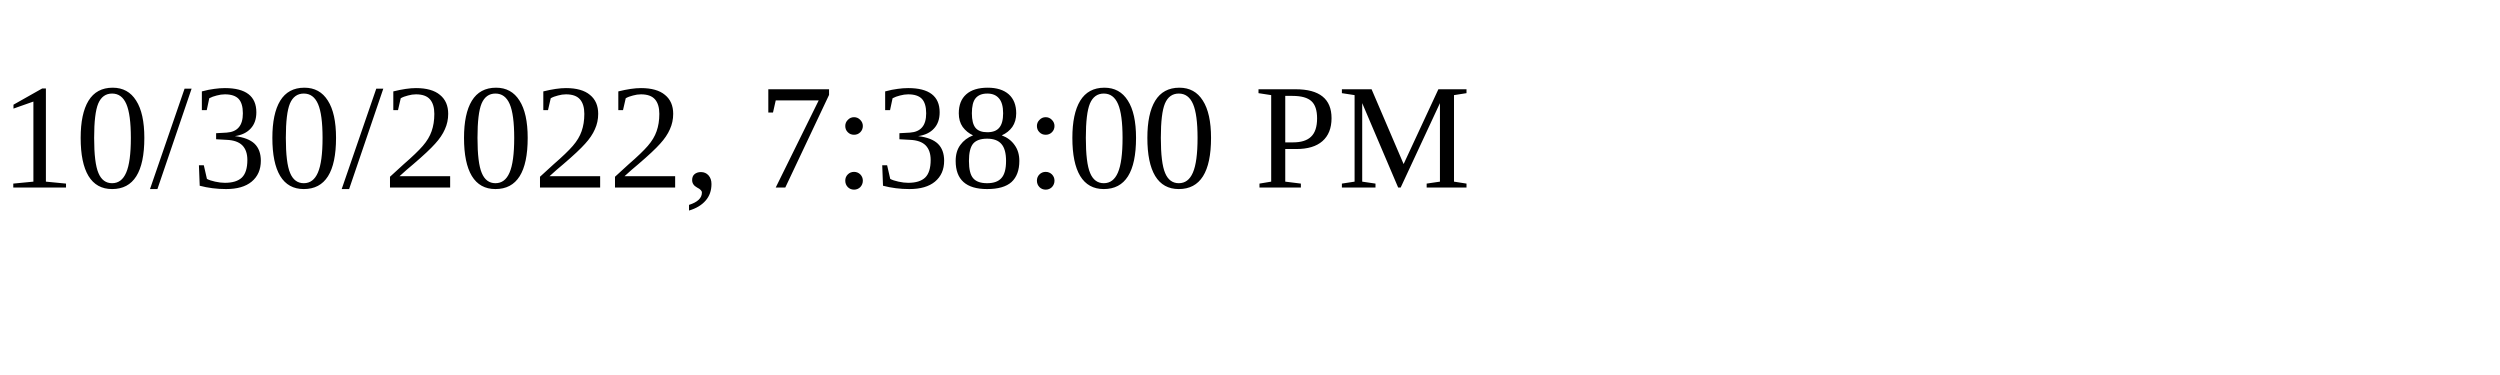
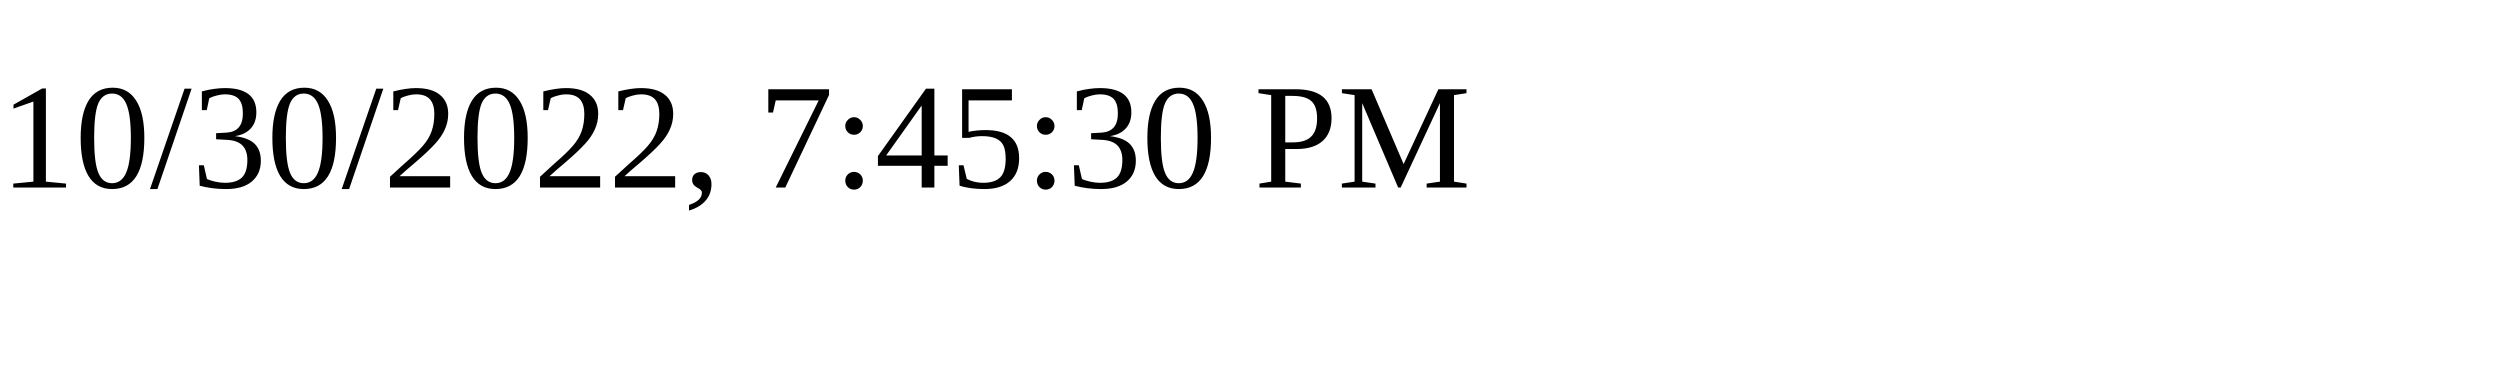
<svg xmlns="http://www.w3.org/2000/svg" height="30" width="200">
-   <text x="0" y="15">10/30/2022, 7:38:00 PM</text>
+   <text x="0" y="15">10/30/2022, 7:45:30 PM</text>
</svg>
